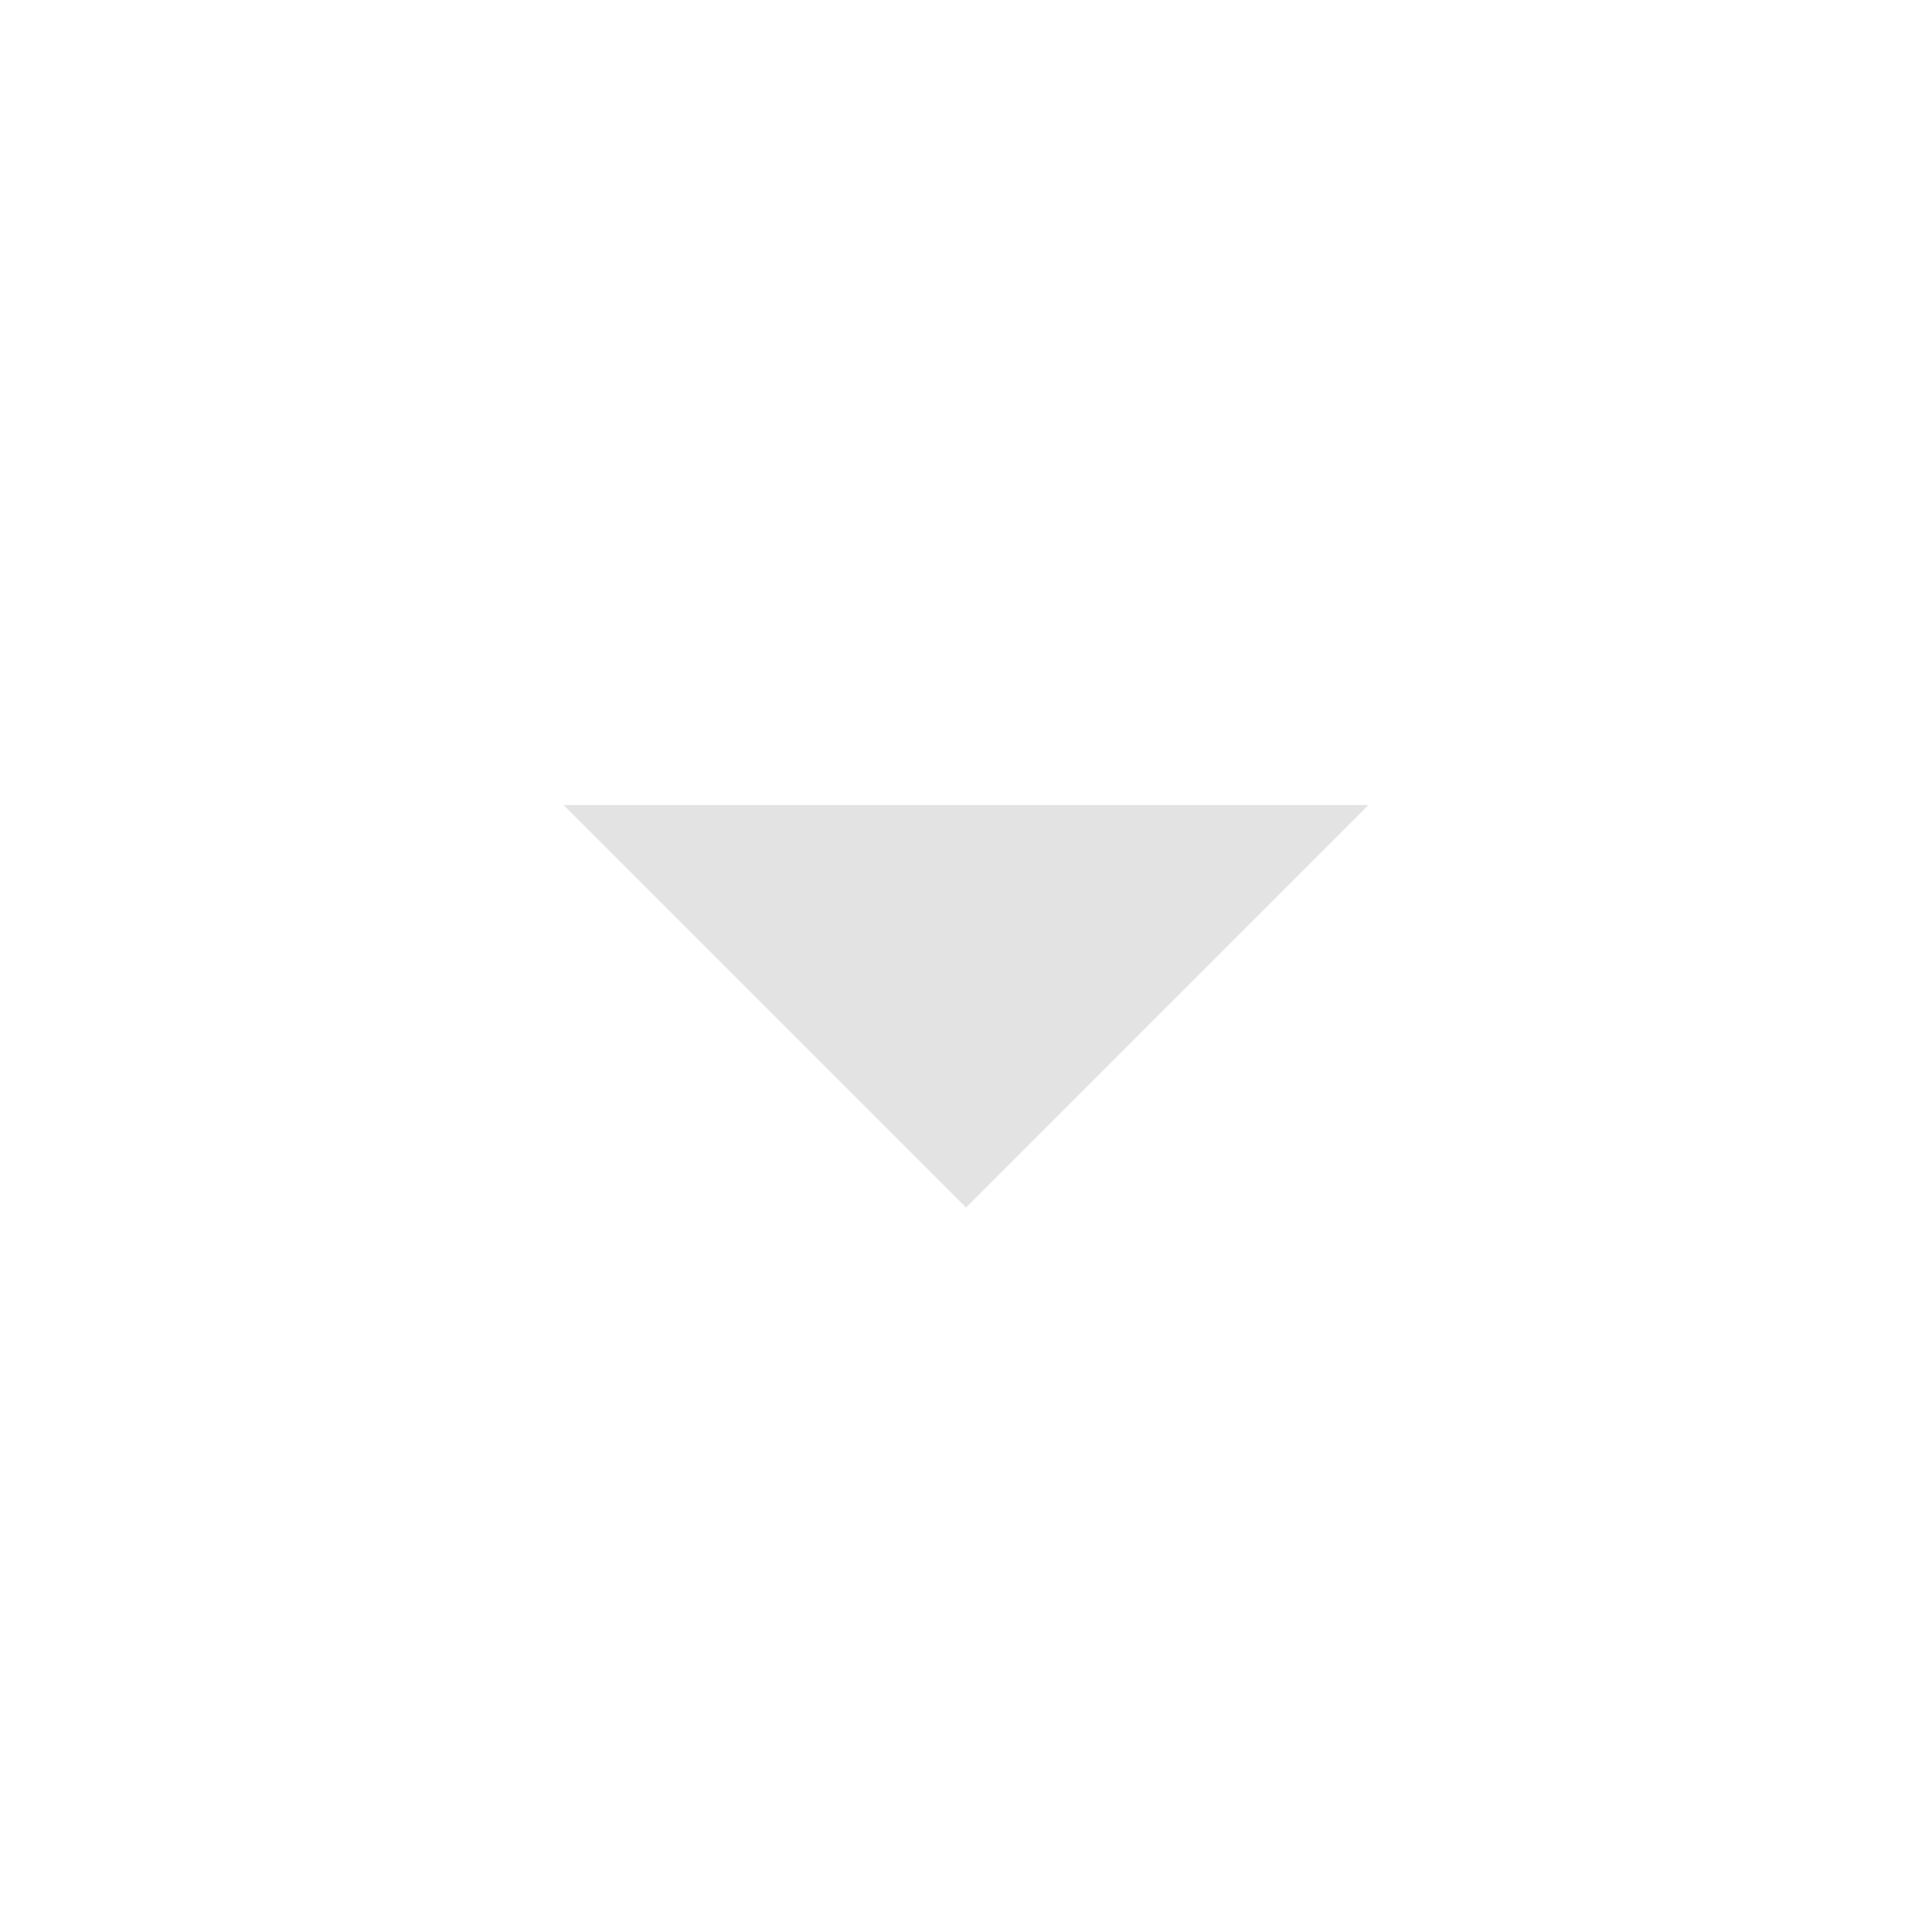
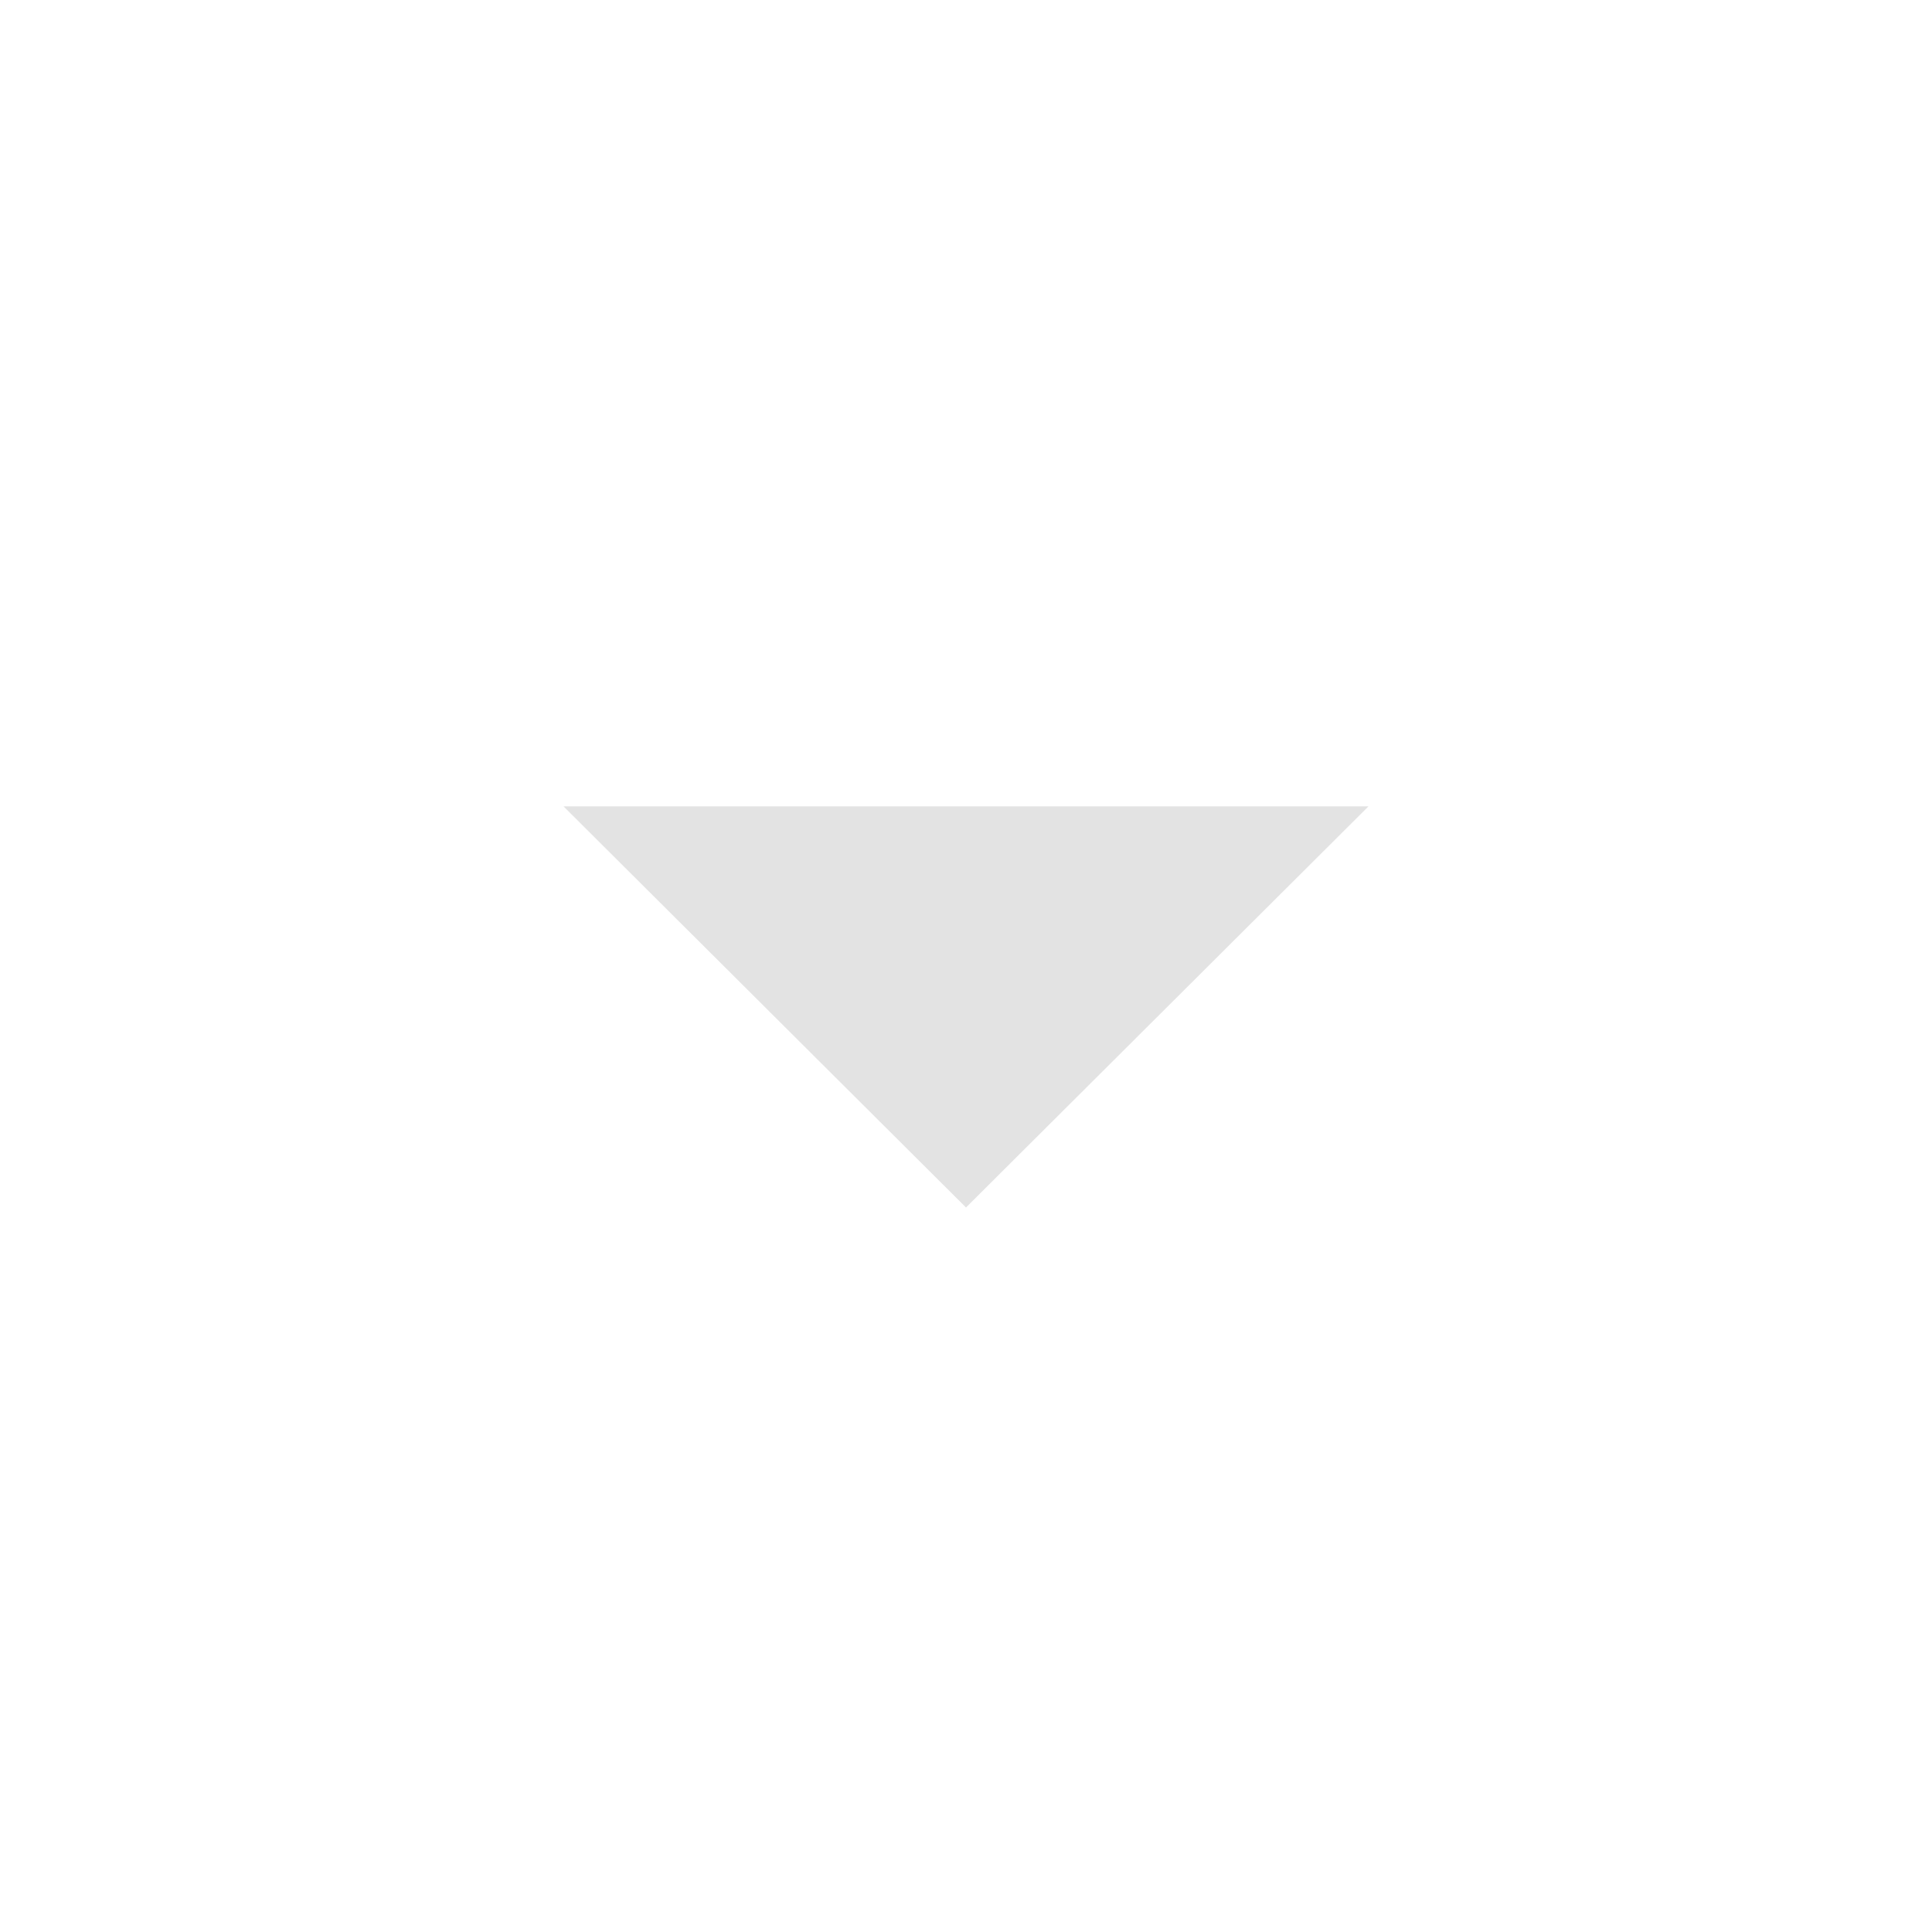
- <svg xmlns="http://www.w3.org/2000/svg" width="36" height="36" viewBox="0 0 36 36" fill="none">
-   <path d="M18 22.5L10.5 15H25.5L18 22.5Z" fill="#E3E3E3" />
+ <svg xmlns="http://www.w3.org/2000/svg" height="40px" viewBox="0 -960 960 960" width="40px" fill="#e3e3e3">
+   <path d="M480-360 280-559.33h400L480-360Z" />
</svg>
